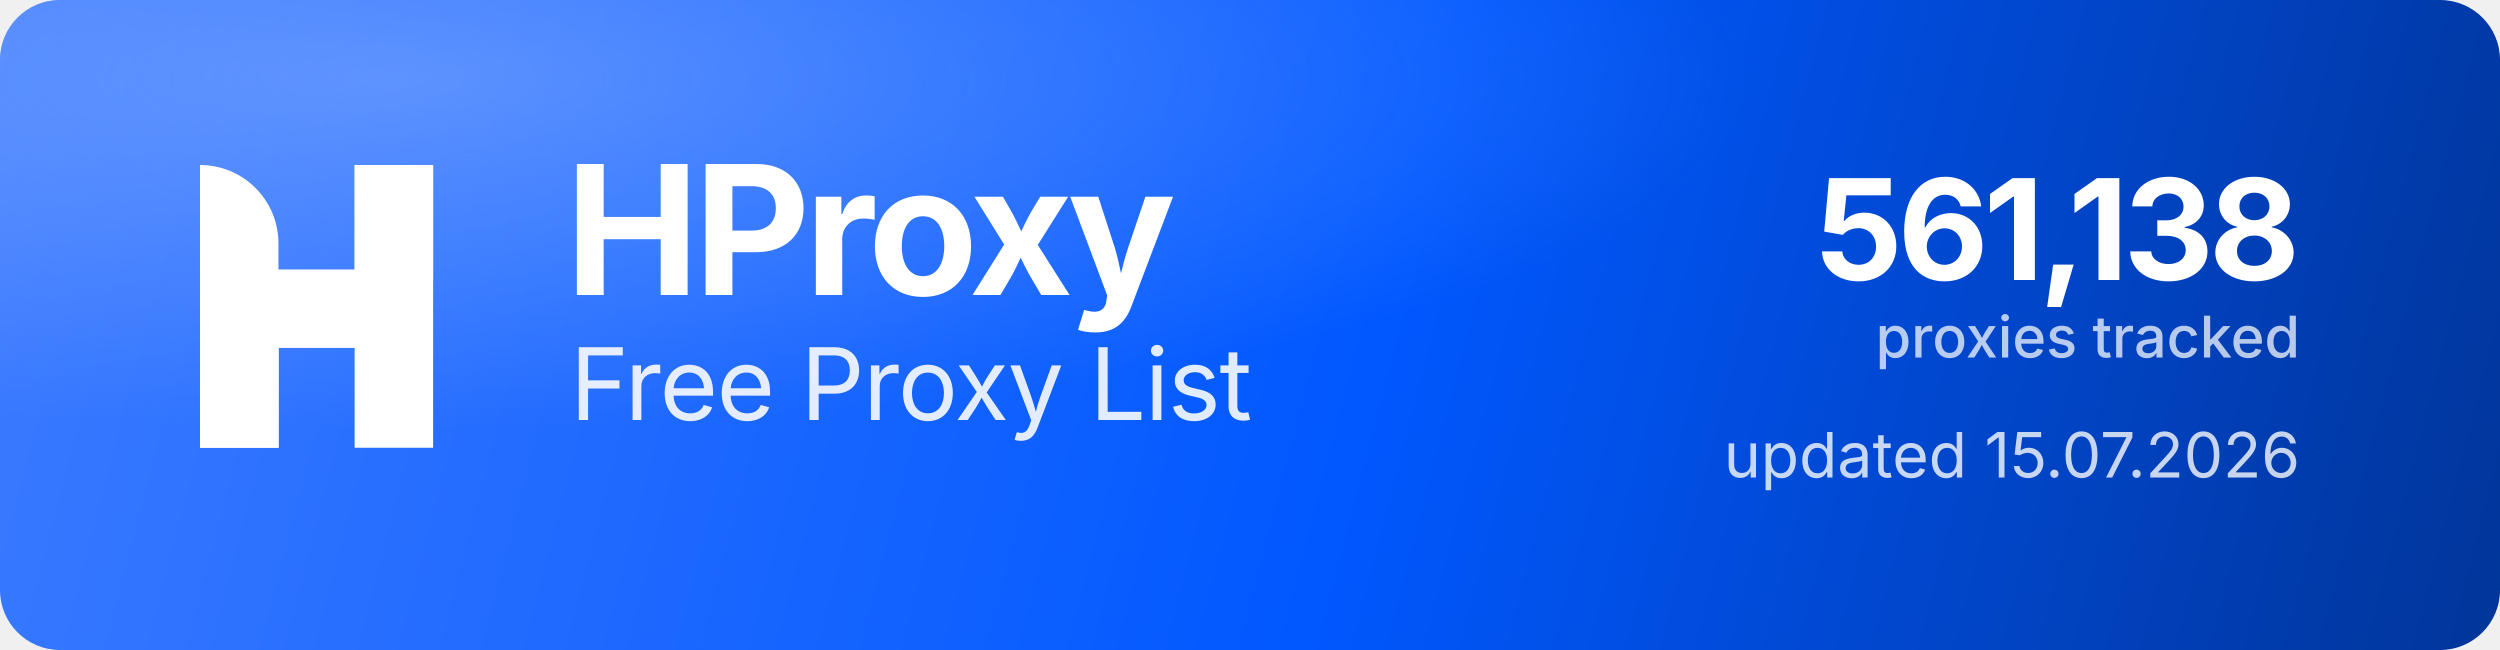
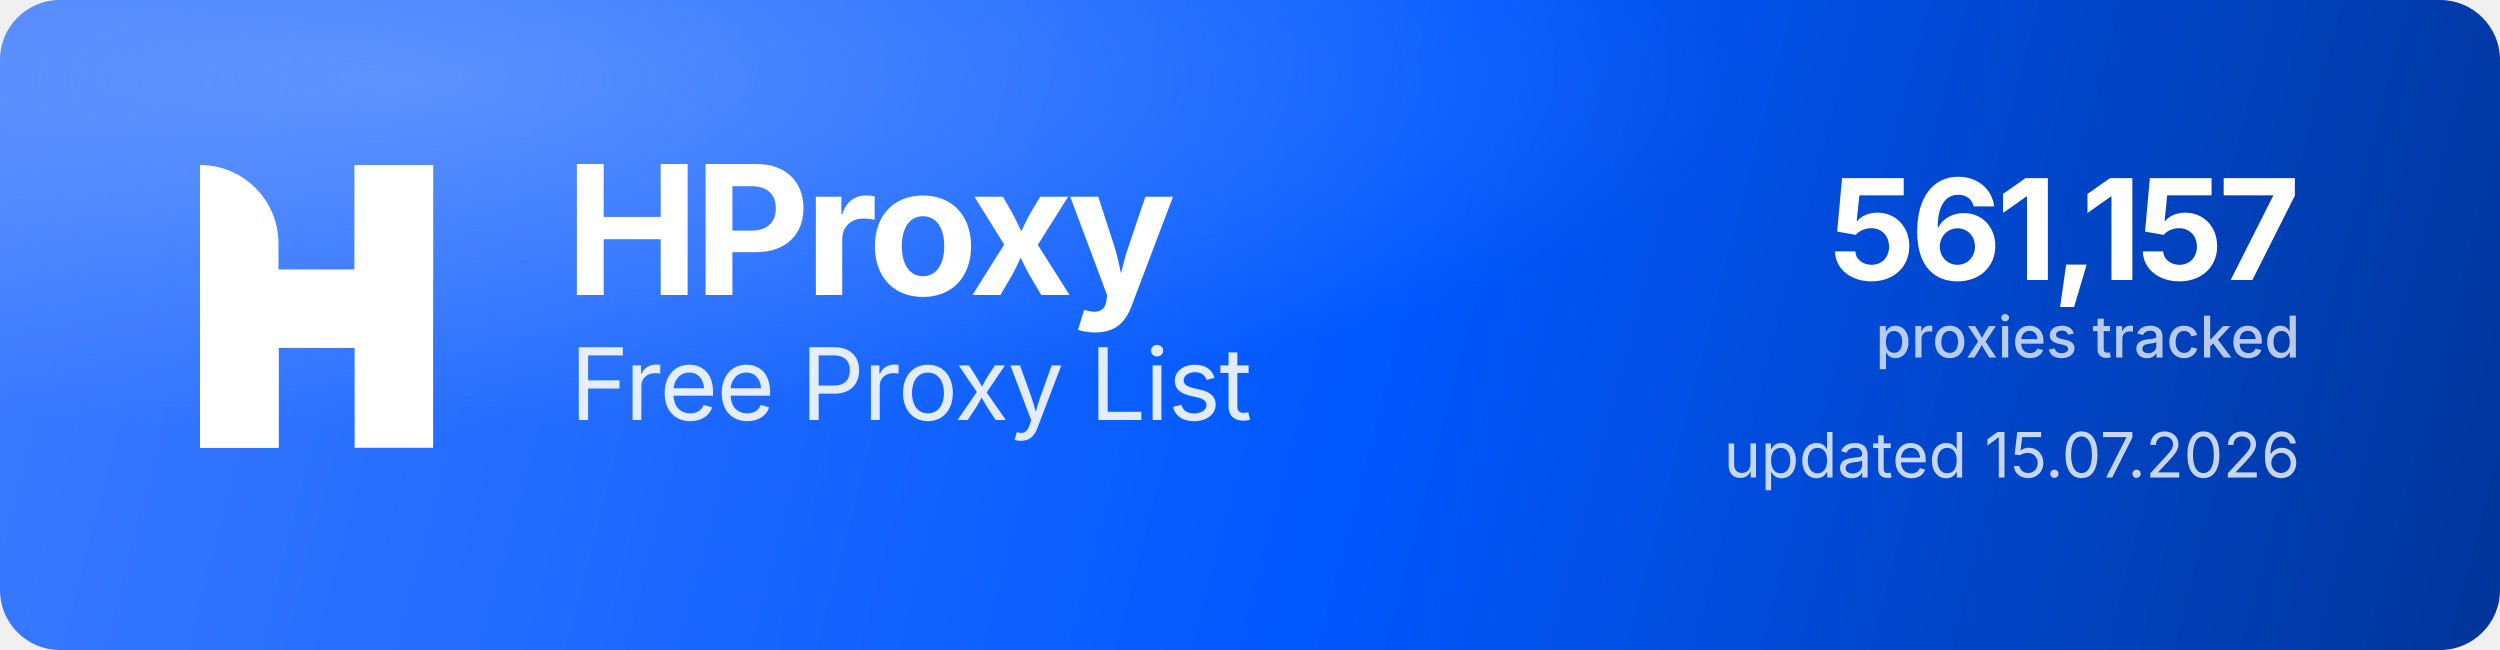
<svg xmlns="http://www.w3.org/2000/svg" width="1000" height="260" viewBox="0 0 1000 260" role="img" aria-label="HProxy Free Proxy List">
  <defs>
    <linearGradient id="hp-bg" x1="0" y1="0" x2="1000" y2="260" gradientUnits="userSpaceOnUse">
      <stop offset="0" stop-color="#3D7BFF" />
      <stop offset="0.55" stop-color="#0158FF" />
      <stop offset="1" stop-color="#013599" />
    </linearGradient>
    <radialGradient id="hp-glow" cx="0.16" cy="0.12" r="0.9">
      <stop offset="0" stop-color="#8FB4FF" stop-opacity="0.5" />
      <stop offset="0.6" stop-color="#8FB4FF" stop-opacity="0" />
    </radialGradient>
  </defs>
  <rect width="1000" height="260" rx="24" fill="url(#hp-bg)" />
  <rect width="1000" height="260" rx="24" fill="url(#hp-glow)" />
  <g transform="translate(80,66) scale(4.35)" fill="#FFFFFF">
    <path d="M0 0V0C3.985 0 7.216 3.231 7.216 7.216V26H0V0Z" />
    <rect x="14.219" width="7.216" height="26" />
    <path d="M7.235 26H0V15.971C0 12.455 2.851 9.604 6.367 9.604H14.22V0H21.437V10.453C21.437 13.97 18.586 16.82 15.069 16.82H7.235V26Z" />
  </g>
  <text x="226" y="118" font-family="'Geist','Inter','Segoe UI',system-ui,-apple-system,Helvetica,Arial,sans-serif" font-size="72" font-weight="700" letter-spacing="-2.3" fill="#FFFFFF">HProxy</text>
  <text x="228" y="168" font-family="'Geist','Inter','Segoe UI',system-ui,-apple-system,Helvetica,Arial,sans-serif" font-size="40" font-weight="400" letter-spacing="-0.5" fill="#FFFFFF" fill-opacity="0.88">Free Proxy List</text>
-   <text x="920" y="112" text-anchor="end" font-family="'Geist','Inter','Segoe UI',system-ui,-apple-system,Helvetica,Arial,sans-serif" font-size="56" font-weight="700" letter-spacing="-2" fill="#FFFFFF">561,138</text>
+   <text x="920" y="112" text-anchor="end" font-family="'Geist','Inter','Segoe UI',system-ui,-apple-system,Helvetica,Arial,sans-serif" font-size="56" font-weight="700" letter-spacing="-2" fill="#FFFFFF">561,157</text>
  <text x="920" y="143" text-anchor="end" font-family="'Geist','Inter','Segoe UI',system-ui,-apple-system,Helvetica,Arial,sans-serif" font-size="23" font-weight="500" fill="#FFFFFF" fill-opacity="0.72">proxies tracked</text>
  <text x="920" y="191" text-anchor="end" font-family="'Geist','Inter','Segoe UI',system-ui,-apple-system,Helvetica,Arial,sans-serif" font-size="25" font-weight="400" fill="#FFFFFF" fill-opacity="0.78">updated 15.07.2026</text>
</svg>
